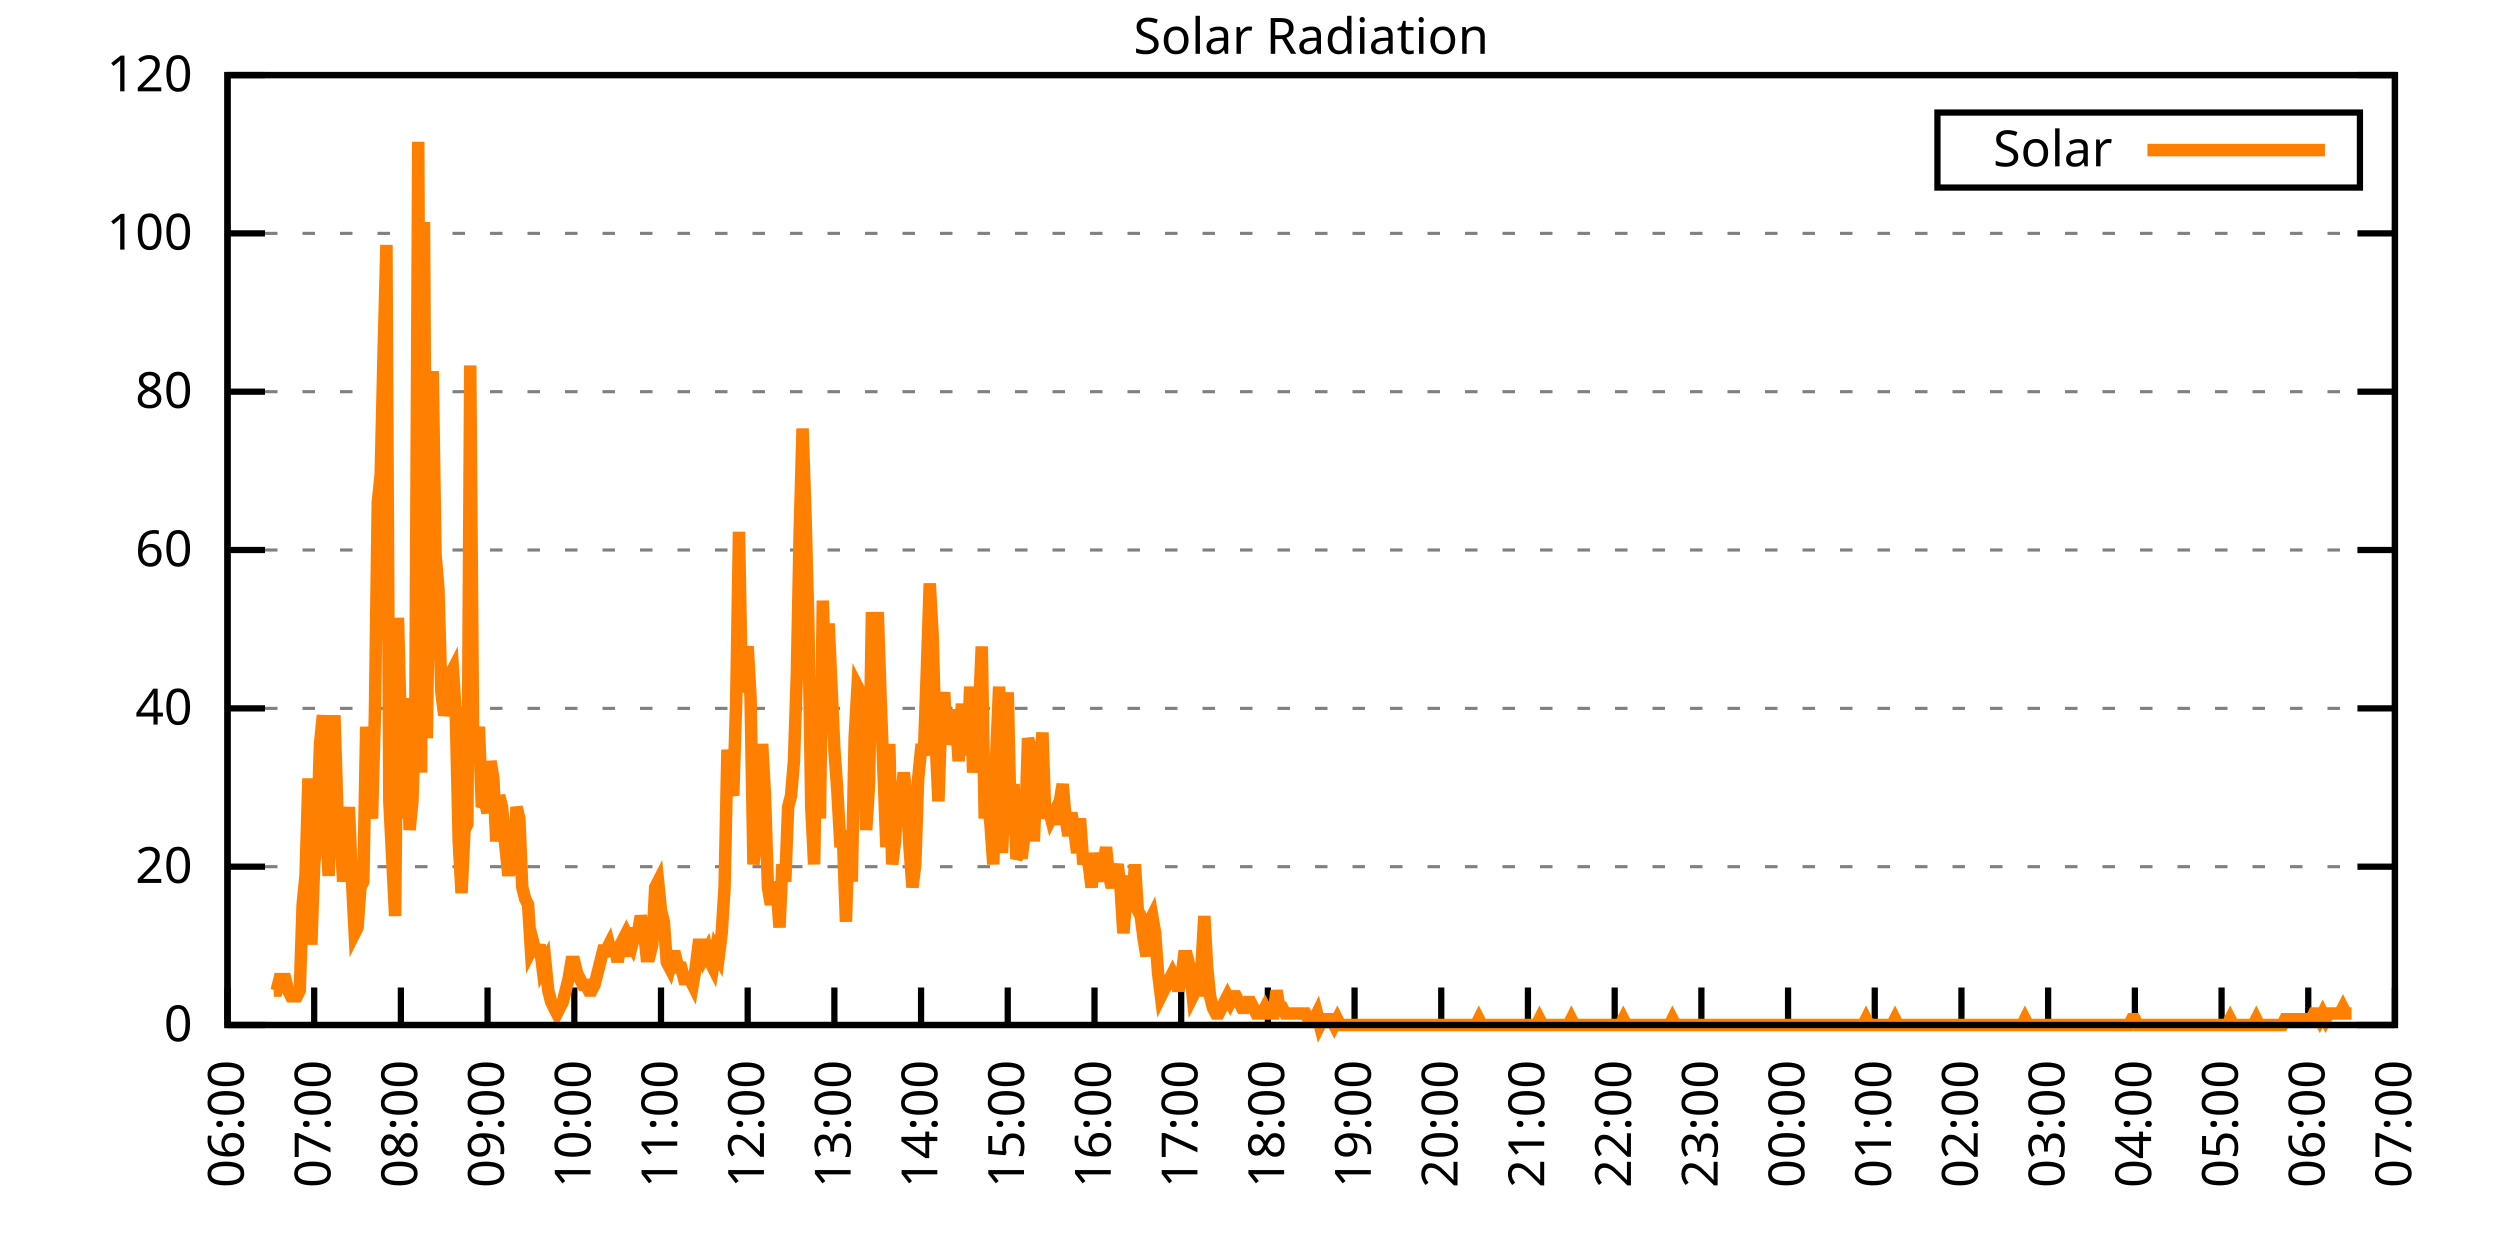
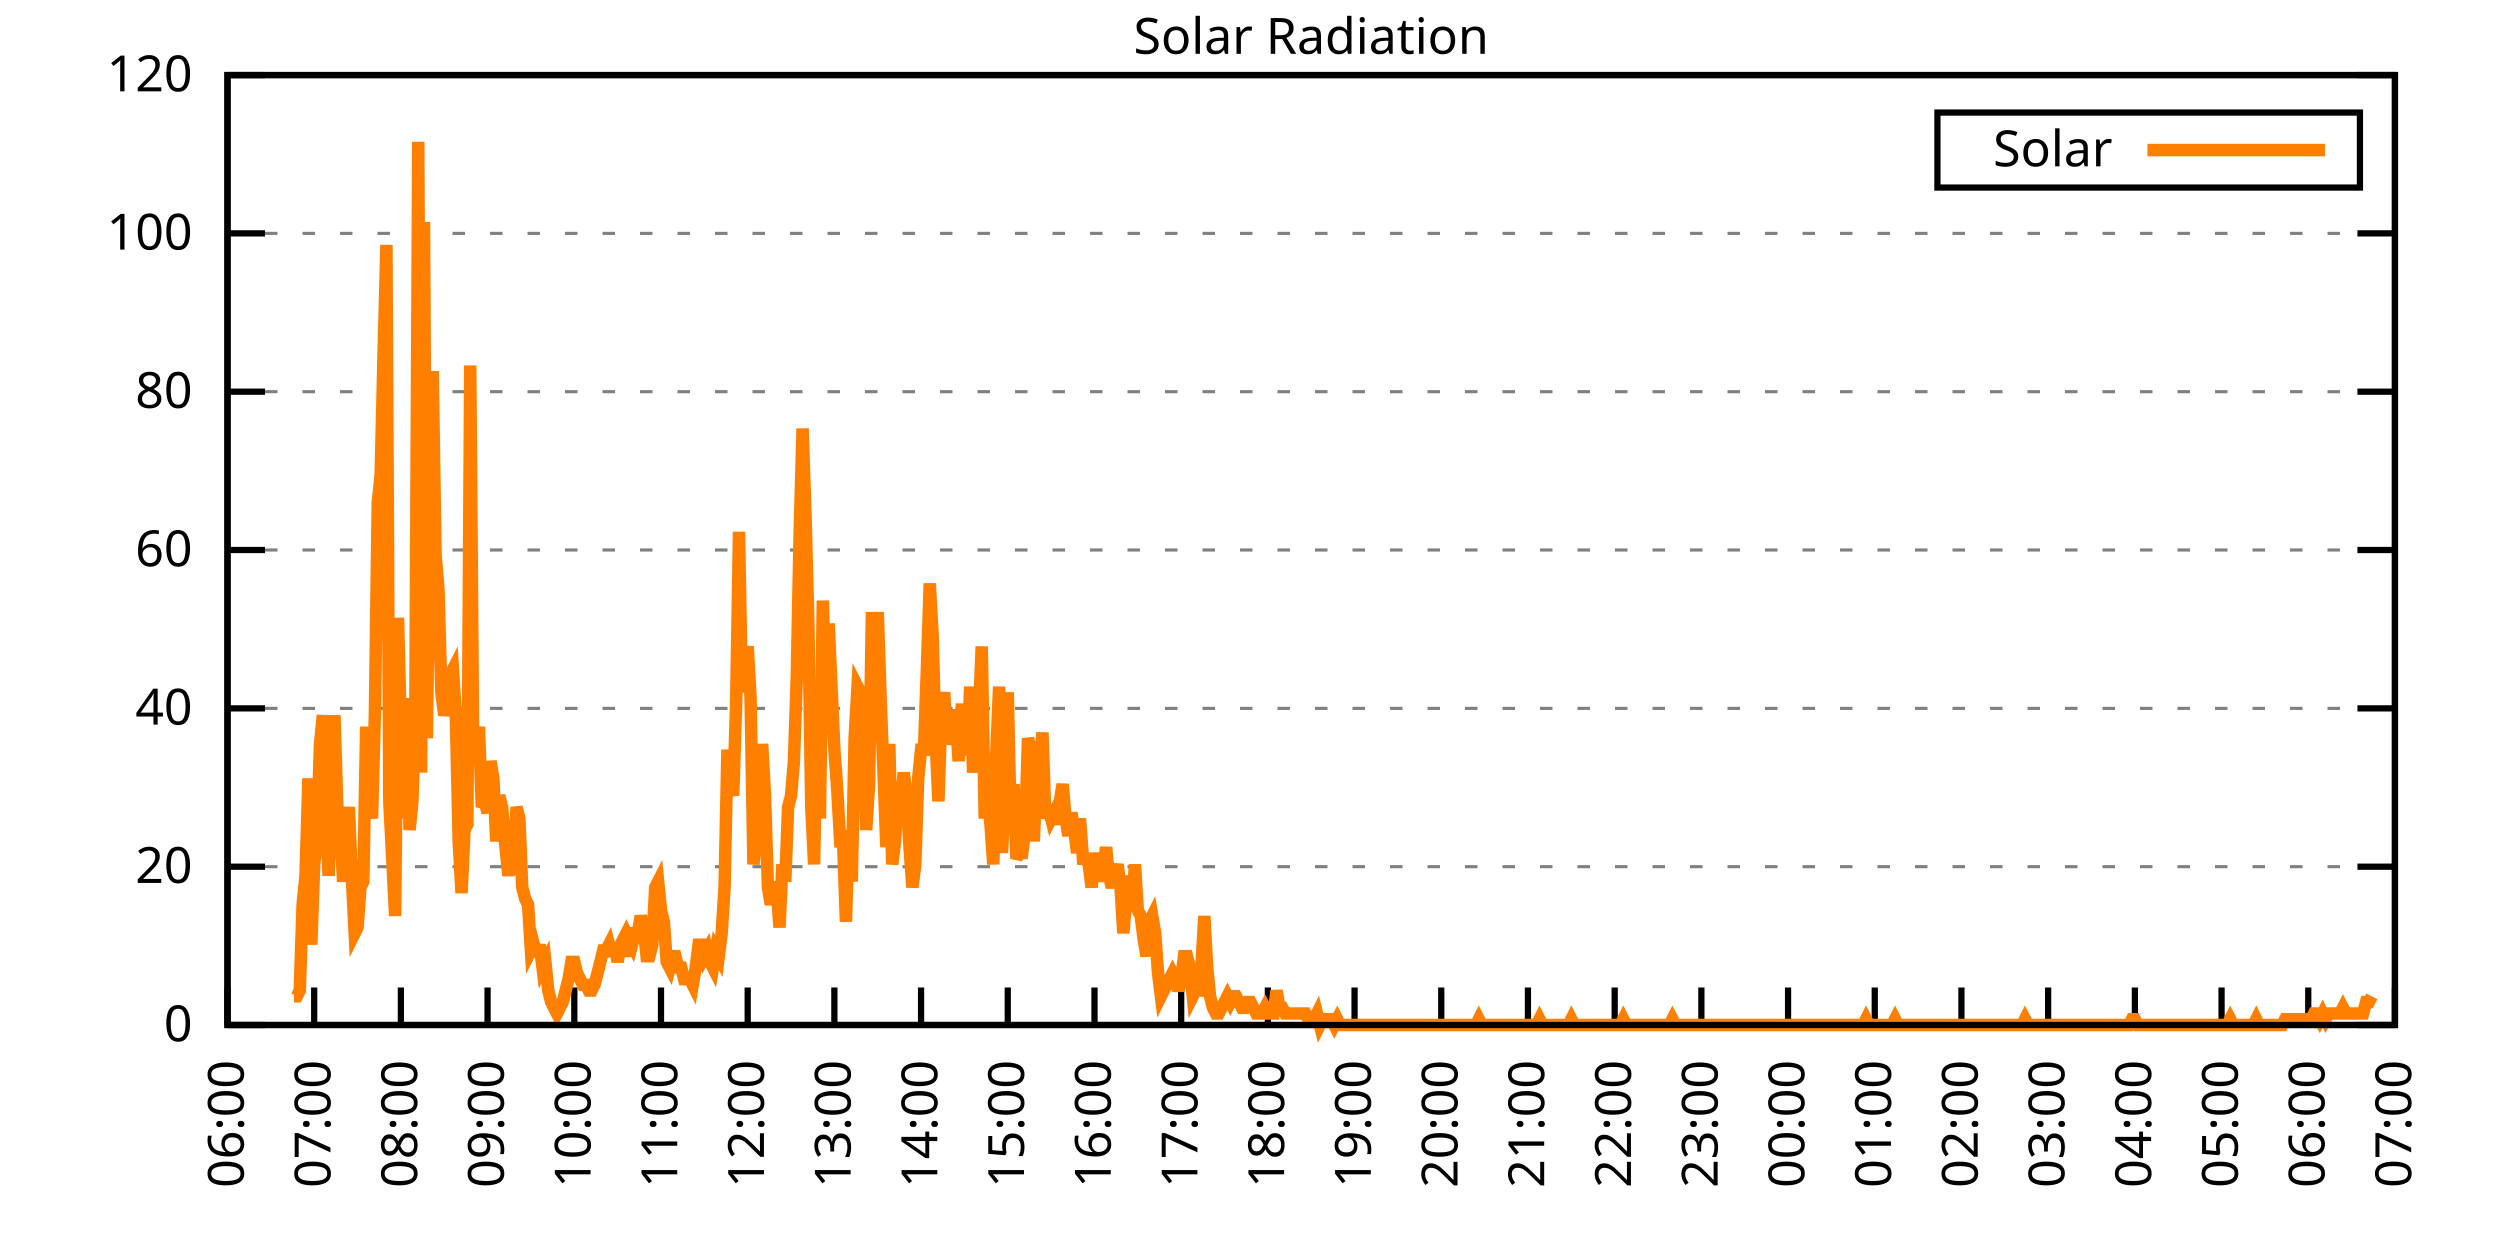
<svg xmlns="http://www.w3.org/2000/svg" xmlns:xlink="http://www.w3.org/1999/xlink" width="400" height="200" viewBox="0 0 400 200">
  <g id="gnuplot_canvas">
    <rect x="0" y="0" width="400" height="200" fill="none" />
    <defs>
      <circle id="gpDot" r="0.5" stroke-width="0.5" stroke="currentColor" />
      <path id="gpPt0" stroke-width="0.333" stroke="currentColor" d="M-1,0 h2 M0,-1 v2" />
      <path id="gpPt1" stroke-width="0.333" stroke="currentColor" d="M-1,-1 L1,1 M1,-1 L-1,1" />
      <path id="gpPt2" stroke-width="0.333" stroke="currentColor" d="M-1,0 L1,0 M0,-1 L0,1 M-1,-1 L1,1 M-1,1 L1,-1" />
      <rect id="gpPt3" stroke-width="0.333" stroke="currentColor" x="-1" y="-1" width="2" height="2" />
      <rect id="gpPt4" stroke-width="0.333" stroke="currentColor" fill="currentColor" x="-1" y="-1" width="2" height="2" />
      <circle id="gpPt5" stroke-width="0.333" stroke="currentColor" cx="0" cy="0" r="1" />
      <use xlink:href="#gpPt5" id="gpPt6" fill="currentColor" stroke="none" />
      <path id="gpPt7" stroke-width="0.333" stroke="currentColor" d="M0,-1.33 L-1.33,0.67 L1.33,0.67 z" />
      <use xlink:href="#gpPt7" id="gpPt8" fill="currentColor" stroke="none" />
      <use xlink:href="#gpPt7" id="gpPt9" stroke="currentColor" transform="rotate(180)" />
      <use xlink:href="#gpPt9" id="gpPt10" fill="currentColor" stroke="none" />
      <use xlink:href="#gpPt3" id="gpPt11" stroke="currentColor" transform="rotate(45)" />
      <use xlink:href="#gpPt11" id="gpPt12" fill="currentColor" stroke="none" />
      <path id="gpPt13" stroke-width="0.333" stroke="currentColor" d="M0,1.330 L1.265,0.411 L0.782,-1.067 L-0.782,-1.076 L-1.265,0.411 z" />
      <use xlink:href="#gpPt13" id="gpPt14" fill="currentColor" stroke="none" />
      <filter id="textbox" filterUnits="objectBoundingBox" x="0" y="0" height="1" width="1">
        <feFlood flood-color="white" flood-opacity="1" result="bgnd" />
        <feComposite in="SourceGraphic" in2="bgnd" operator="atop" />
      </filter>
      <filter id="greybox" filterUnits="objectBoundingBox" x="0" y="0" height="1" width="1">
        <feFlood flood-color="lightgrey" flood-opacity="1" result="grey" />
        <feComposite in="SourceGraphic" in2="grey" operator="atop" />
      </filter>
    </defs>
    <g fill="none" color="white" stroke="currentColor" stroke-width="1.00" stroke-linecap="butt" stroke-linejoin="miter">
</g>
    <g fill="none" color="black" stroke="currentColor" stroke-width="1.00" stroke-linecap="butt" stroke-linejoin="miter">
      <g stroke="none" shape-rendering="crispEdges">
        <polygon fill="rgb(255, 255, 255)" points="36.40,164.00 383.18,164.00 383.18,12.02 36.40,12.02 " />
      </g>
    </g>
    <g fill="none" color="black" stroke="currentColor" stroke-width="1.00" stroke-linecap="butt" stroke-linejoin="miter">
</g>
    <g fill="none" color="black" stroke="black" stroke-width="0.50" stroke-linecap="butt" stroke-linejoin="miter">
</g>
    <g fill="none" color="gray" stroke="currentColor" stroke-width="0.50" stroke-linecap="butt" stroke-linejoin="miter">
      <path stroke="gray" stroke-dasharray="2,4" class="gridline" d="M36.40,164.00 L383.19,164.00  " />
    </g>
    <g fill="none" color="gray" stroke="gray" stroke-width="1.00" stroke-linecap="butt" stroke-linejoin="miter">
</g>
    <g fill="none" color="black" stroke="currentColor" stroke-width="1.00" stroke-linecap="butt" stroke-linejoin="miter">
      <path stroke="black" d="M36.40,164.00 L42.40,164.00 M383.19,164.00 L377.19,164.00  " />
      <g transform="translate(30.80,166.60)" stroke="none" fill="black" font-family="Sans" font-size="8.00" text-anchor="end">
        <text>
          <tspan font-family="Sans"> 0</tspan>
        </text>
      </g>
    </g>
    <g fill="none" color="black" stroke="currentColor" stroke-width="1.00" stroke-linecap="butt" stroke-linejoin="miter">
</g>
    <g fill="none" color="black" stroke="black" stroke-width="0.50" stroke-linecap="butt" stroke-linejoin="miter">
</g>
    <g fill="none" color="gray" stroke="currentColor" stroke-width="0.50" stroke-linecap="butt" stroke-linejoin="miter">
      <path stroke="gray" stroke-dasharray="2,4" class="gridline" d="M36.40,138.67 L383.19,138.67  " />
    </g>
    <g fill="none" color="gray" stroke="gray" stroke-width="1.00" stroke-linecap="butt" stroke-linejoin="miter">
</g>
    <g fill="none" color="black" stroke="currentColor" stroke-width="1.00" stroke-linecap="butt" stroke-linejoin="miter">
      <path stroke="black" d="M36.40,138.67 L42.40,138.67 M383.19,138.67 L377.19,138.67  " />
      <g transform="translate(30.80,141.27)" stroke="none" fill="black" font-family="Sans" font-size="8.00" text-anchor="end">
        <text>
          <tspan font-family="Sans"> 20</tspan>
        </text>
      </g>
    </g>
    <g fill="none" color="black" stroke="currentColor" stroke-width="1.00" stroke-linecap="butt" stroke-linejoin="miter">
</g>
    <g fill="none" color="black" stroke="black" stroke-width="0.50" stroke-linecap="butt" stroke-linejoin="miter">
</g>
    <g fill="none" color="gray" stroke="currentColor" stroke-width="0.50" stroke-linecap="butt" stroke-linejoin="miter">
      <path stroke="gray" stroke-dasharray="2,4" class="gridline" d="M36.40,113.34 L383.19,113.34  " />
    </g>
    <g fill="none" color="gray" stroke="gray" stroke-width="1.00" stroke-linecap="butt" stroke-linejoin="miter">
</g>
    <g fill="none" color="black" stroke="currentColor" stroke-width="1.00" stroke-linecap="butt" stroke-linejoin="miter">
      <path stroke="black" d="M36.40,113.34 L42.40,113.34 M383.19,113.34 L377.19,113.34  " />
      <g transform="translate(30.80,115.94)" stroke="none" fill="black" font-family="Sans" font-size="8.00" text-anchor="end">
        <text>
          <tspan font-family="Sans"> 40</tspan>
        </text>
      </g>
    </g>
    <g fill="none" color="black" stroke="currentColor" stroke-width="1.00" stroke-linecap="butt" stroke-linejoin="miter">
</g>
    <g fill="none" color="black" stroke="black" stroke-width="0.50" stroke-linecap="butt" stroke-linejoin="miter">
</g>
    <g fill="none" color="gray" stroke="currentColor" stroke-width="0.50" stroke-linecap="butt" stroke-linejoin="miter">
      <path stroke="gray" stroke-dasharray="2,4" class="gridline" d="M36.40,88.00 L383.19,88.00  " />
    </g>
    <g fill="none" color="gray" stroke="gray" stroke-width="1.00" stroke-linecap="butt" stroke-linejoin="miter">
</g>
    <g fill="none" color="black" stroke="currentColor" stroke-width="1.00" stroke-linecap="butt" stroke-linejoin="miter">
      <path stroke="black" d="M36.40,88.00 L42.40,88.00 M383.19,88.00 L377.19,88.00  " />
      <g transform="translate(30.80,90.60)" stroke="none" fill="black" font-family="Sans" font-size="8.00" text-anchor="end">
        <text>
          <tspan font-family="Sans"> 60</tspan>
        </text>
      </g>
    </g>
    <g fill="none" color="black" stroke="currentColor" stroke-width="1.00" stroke-linecap="butt" stroke-linejoin="miter">
</g>
    <g fill="none" color="black" stroke="black" stroke-width="0.50" stroke-linecap="butt" stroke-linejoin="miter">
</g>
    <g fill="none" color="gray" stroke="currentColor" stroke-width="0.50" stroke-linecap="butt" stroke-linejoin="miter">
      <path stroke="gray" stroke-dasharray="2,4" class="gridline" d="M36.40,62.67 L383.19,62.67  " />
    </g>
    <g fill="none" color="gray" stroke="gray" stroke-width="1.00" stroke-linecap="butt" stroke-linejoin="miter">
</g>
    <g fill="none" color="black" stroke="currentColor" stroke-width="1.00" stroke-linecap="butt" stroke-linejoin="miter">
      <path stroke="black" d="M36.40,62.67 L42.40,62.67 M383.19,62.67 L377.19,62.67  " />
      <g transform="translate(30.80,65.27)" stroke="none" fill="black" font-family="Sans" font-size="8.00" text-anchor="end">
        <text>
          <tspan font-family="Sans"> 80</tspan>
        </text>
      </g>
    </g>
    <g fill="none" color="black" stroke="currentColor" stroke-width="1.00" stroke-linecap="butt" stroke-linejoin="miter">
</g>
    <g fill="none" color="black" stroke="black" stroke-width="0.50" stroke-linecap="butt" stroke-linejoin="miter">
</g>
    <g fill="none" color="gray" stroke="currentColor" stroke-width="0.50" stroke-linecap="butt" stroke-linejoin="miter">
      <path stroke="gray" stroke-dasharray="2,4" class="gridline" d="M36.40,37.34 L383.19,37.34  " />
    </g>
    <g fill="none" color="gray" stroke="gray" stroke-width="1.00" stroke-linecap="butt" stroke-linejoin="miter">
</g>
    <g fill="none" color="black" stroke="currentColor" stroke-width="1.00" stroke-linecap="butt" stroke-linejoin="miter">
      <path stroke="black" d="M36.40,37.34 L42.40,37.34 M383.19,37.34 L377.19,37.34  " />
      <g transform="translate(30.80,39.94)" stroke="none" fill="black" font-family="Sans" font-size="8.00" text-anchor="end">
        <text>
          <tspan font-family="Sans"> 100</tspan>
        </text>
      </g>
    </g>
    <g fill="none" color="black" stroke="currentColor" stroke-width="1.00" stroke-linecap="butt" stroke-linejoin="miter">
</g>
    <g fill="none" color="black" stroke="black" stroke-width="0.50" stroke-linecap="butt" stroke-linejoin="miter">
</g>
    <g fill="none" color="gray" stroke="currentColor" stroke-width="0.50" stroke-linecap="butt" stroke-linejoin="miter">
      <path stroke="gray" stroke-dasharray="2,4" class="gridline" d="M36.40,12.01 L383.19,12.01  " />
    </g>
    <g fill="none" color="gray" stroke="gray" stroke-width="1.00" stroke-linecap="butt" stroke-linejoin="miter">
</g>
    <g fill="none" color="black" stroke="currentColor" stroke-width="1.00" stroke-linecap="butt" stroke-linejoin="miter">
      <path stroke="black" d="M36.40,12.01 L42.40,12.01 M383.19,12.01 L377.19,12.01  " />
      <g transform="translate(30.80,14.61)" stroke="none" fill="black" font-family="Sans" font-size="8.00" text-anchor="end">
        <text>
          <tspan font-family="Sans"> 120</tspan>
        </text>
      </g>
    </g>
    <g fill="none" color="black" stroke="currentColor" stroke-width="1.00" stroke-linecap="butt" stroke-linejoin="miter">
      <path stroke="black" d="M36.40,164.00 L36.40,158.00  " />
      <g transform="translate(39.00,169.60) rotate(270.00)" stroke="none" fill="black" font-family="Sans" font-size="8.00" text-anchor="end">
        <text>
          <tspan font-family="Sans">06:00</tspan>
        </text>
      </g>
    </g>
    <g fill="none" color="black" stroke="currentColor" stroke-width="1.00" stroke-linecap="butt" stroke-linejoin="miter">
      <path stroke="black" d="M50.27,164.00 L50.27,158.00  " />
      <g transform="translate(52.87,169.60) rotate(270.00)" stroke="none" fill="black" font-family="Sans" font-size="8.00" text-anchor="end">
        <text>
          <tspan font-family="Sans">07:00</tspan>
        </text>
      </g>
    </g>
    <g fill="none" color="black" stroke="currentColor" stroke-width="1.00" stroke-linecap="butt" stroke-linejoin="miter">
      <path stroke="black" d="M64.14,164.00 L64.14,158.00  " />
      <g transform="translate(66.74,169.60) rotate(270.00)" stroke="none" fill="black" font-family="Sans" font-size="8.00" text-anchor="end">
        <text>
          <tspan font-family="Sans">08:00</tspan>
        </text>
      </g>
    </g>
    <g fill="none" color="black" stroke="currentColor" stroke-width="1.00" stroke-linecap="butt" stroke-linejoin="miter">
      <path stroke="black" d="M78.01,164.00 L78.01,158.00  " />
      <g transform="translate(80.61,169.60) rotate(270.00)" stroke="none" fill="black" font-family="Sans" font-size="8.00" text-anchor="end">
        <text>
          <tspan font-family="Sans">09:00</tspan>
        </text>
      </g>
    </g>
    <g fill="none" color="black" stroke="currentColor" stroke-width="1.00" stroke-linecap="butt" stroke-linejoin="miter">
      <path stroke="black" d="M91.89,164.00 L91.89,158.00  " />
      <g transform="translate(94.49,169.60) rotate(270.00)" stroke="none" fill="black" font-family="Sans" font-size="8.00" text-anchor="end">
        <text>
          <tspan font-family="Sans">10:00</tspan>
        </text>
      </g>
    </g>
    <g fill="none" color="black" stroke="currentColor" stroke-width="1.00" stroke-linecap="butt" stroke-linejoin="miter">
      <path stroke="black" d="M105.76,164.00 L105.76,158.00  " />
      <g transform="translate(108.36,169.60) rotate(270.00)" stroke="none" fill="black" font-family="Sans" font-size="8.00" text-anchor="end">
        <text>
          <tspan font-family="Sans">11:00</tspan>
        </text>
      </g>
    </g>
    <g fill="none" color="black" stroke="currentColor" stroke-width="1.00" stroke-linecap="butt" stroke-linejoin="miter">
      <path stroke="black" d="M119.63,164.00 L119.63,158.00  " />
      <g transform="translate(122.23,169.60) rotate(270.00)" stroke="none" fill="black" font-family="Sans" font-size="8.00" text-anchor="end">
        <text>
          <tspan font-family="Sans">12:00</tspan>
        </text>
      </g>
    </g>
    <g fill="none" color="black" stroke="currentColor" stroke-width="1.00" stroke-linecap="butt" stroke-linejoin="miter">
      <path stroke="black" d="M133.50,164.00 L133.50,158.00  " />
      <g transform="translate(136.10,169.60) rotate(270.00)" stroke="none" fill="black" font-family="Sans" font-size="8.00" text-anchor="end">
        <text>
          <tspan font-family="Sans">13:00</tspan>
        </text>
      </g>
    </g>
    <g fill="none" color="black" stroke="currentColor" stroke-width="1.00" stroke-linecap="butt" stroke-linejoin="miter">
      <path stroke="black" d="M147.37,164.00 L147.37,158.00  " />
      <g transform="translate(149.97,169.60) rotate(270.00)" stroke="none" fill="black" font-family="Sans" font-size="8.00" text-anchor="end">
        <text>
          <tspan font-family="Sans">14:00</tspan>
        </text>
      </g>
    </g>
    <g fill="none" color="black" stroke="currentColor" stroke-width="1.00" stroke-linecap="butt" stroke-linejoin="miter">
      <path stroke="black" d="M161.24,164.00 L161.24,158.00  " />
      <g transform="translate(163.84,169.60) rotate(270.00)" stroke="none" fill="black" font-family="Sans" font-size="8.00" text-anchor="end">
        <text>
          <tspan font-family="Sans">15:00</tspan>
        </text>
      </g>
    </g>
    <g fill="none" color="black" stroke="currentColor" stroke-width="1.00" stroke-linecap="butt" stroke-linejoin="miter">
      <path stroke="black" d="M175.12,164.00 L175.12,158.00  " />
      <g transform="translate(177.72,169.60) rotate(270.00)" stroke="none" fill="black" font-family="Sans" font-size="8.00" text-anchor="end">
        <text>
          <tspan font-family="Sans">16:00</tspan>
        </text>
      </g>
    </g>
    <g fill="none" color="black" stroke="currentColor" stroke-width="1.00" stroke-linecap="butt" stroke-linejoin="miter">
      <path stroke="black" d="M188.99,164.00 L188.99,158.00  " />
      <g transform="translate(191.59,169.60) rotate(270.00)" stroke="none" fill="black" font-family="Sans" font-size="8.00" text-anchor="end">
        <text>
          <tspan font-family="Sans">17:00</tspan>
        </text>
      </g>
    </g>
    <g fill="none" color="black" stroke="currentColor" stroke-width="1.00" stroke-linecap="butt" stroke-linejoin="miter">
      <path stroke="black" d="M202.86,164.00 L202.86,158.00  " />
      <g transform="translate(205.46,169.60) rotate(270.00)" stroke="none" fill="black" font-family="Sans" font-size="8.00" text-anchor="end">
        <text>
          <tspan font-family="Sans">18:00</tspan>
        </text>
      </g>
    </g>
    <g fill="none" color="black" stroke="currentColor" stroke-width="1.00" stroke-linecap="butt" stroke-linejoin="miter">
      <path stroke="black" d="M216.73,164.00 L216.73,158.00  " />
      <g transform="translate(219.33,169.60) rotate(270.00)" stroke="none" fill="black" font-family="Sans" font-size="8.00" text-anchor="end">
        <text>
          <tspan font-family="Sans">19:00</tspan>
        </text>
      </g>
    </g>
    <g fill="none" color="black" stroke="currentColor" stroke-width="1.00" stroke-linecap="butt" stroke-linejoin="miter">
      <path stroke="black" d="M230.60,164.00 L230.60,158.00  " />
      <g transform="translate(233.20,169.60) rotate(270.00)" stroke="none" fill="black" font-family="Sans" font-size="8.00" text-anchor="end">
        <text>
          <tspan font-family="Sans">20:00</tspan>
        </text>
      </g>
    </g>
    <g fill="none" color="black" stroke="currentColor" stroke-width="1.00" stroke-linecap="butt" stroke-linejoin="miter">
      <path stroke="black" d="M244.47,164.00 L244.47,158.00  " />
      <g transform="translate(247.07,169.60) rotate(270.00)" stroke="none" fill="black" font-family="Sans" font-size="8.00" text-anchor="end">
        <text>
          <tspan font-family="Sans">21:00</tspan>
        </text>
      </g>
    </g>
    <g fill="none" color="black" stroke="currentColor" stroke-width="1.00" stroke-linecap="butt" stroke-linejoin="miter">
      <path stroke="black" d="M258.35,164.00 L258.35,158.00  " />
      <g transform="translate(260.95,169.60) rotate(270.00)" stroke="none" fill="black" font-family="Sans" font-size="8.00" text-anchor="end">
        <text>
          <tspan font-family="Sans">22:00</tspan>
        </text>
      </g>
    </g>
    <g fill="none" color="black" stroke="currentColor" stroke-width="1.00" stroke-linecap="butt" stroke-linejoin="miter">
      <path stroke="black" d="M272.22,164.00 L272.22,158.00  " />
      <g transform="translate(274.82,169.60) rotate(270.00)" stroke="none" fill="black" font-family="Sans" font-size="8.00" text-anchor="end">
        <text>
          <tspan font-family="Sans">23:00</tspan>
        </text>
      </g>
    </g>
    <g fill="none" color="black" stroke="currentColor" stroke-width="1.00" stroke-linecap="butt" stroke-linejoin="miter">
      <path stroke="black" d="M286.09,164.00 L286.09,158.00  " />
      <g transform="translate(288.69,169.60) rotate(270.00)" stroke="none" fill="black" font-family="Sans" font-size="8.00" text-anchor="end">
        <text>
          <tspan font-family="Sans">00:00</tspan>
        </text>
      </g>
    </g>
    <g fill="none" color="black" stroke="currentColor" stroke-width="1.00" stroke-linecap="butt" stroke-linejoin="miter">
      <path stroke="black" d="M299.96,164.00 L299.96,158.00  " />
      <g transform="translate(302.56,169.60) rotate(270.00)" stroke="none" fill="black" font-family="Sans" font-size="8.00" text-anchor="end">
        <text>
          <tspan font-family="Sans">01:00</tspan>
        </text>
      </g>
    </g>
    <g fill="none" color="black" stroke="currentColor" stroke-width="1.00" stroke-linecap="butt" stroke-linejoin="miter">
      <path stroke="black" d="M313.83,164.00 L313.83,158.00  " />
      <g transform="translate(316.43,169.60) rotate(270.00)" stroke="none" fill="black" font-family="Sans" font-size="8.00" text-anchor="end">
        <text>
          <tspan font-family="Sans">02:00</tspan>
        </text>
      </g>
    </g>
    <g fill="none" color="black" stroke="currentColor" stroke-width="1.00" stroke-linecap="butt" stroke-linejoin="miter">
      <path stroke="black" d="M327.70,164.00 L327.70,158.00  " />
      <g transform="translate(330.30,169.60) rotate(270.00)" stroke="none" fill="black" font-family="Sans" font-size="8.00" text-anchor="end">
        <text>
          <tspan font-family="Sans">03:00</tspan>
        </text>
      </g>
    </g>
    <g fill="none" color="black" stroke="currentColor" stroke-width="1.00" stroke-linecap="butt" stroke-linejoin="miter">
      <path stroke="black" d="M341.58,164.00 L341.58,158.00  " />
      <g transform="translate(344.18,169.60) rotate(270.00)" stroke="none" fill="black" font-family="Sans" font-size="8.00" text-anchor="end">
        <text>
          <tspan font-family="Sans">04:00</tspan>
        </text>
      </g>
    </g>
    <g fill="none" color="black" stroke="currentColor" stroke-width="1.00" stroke-linecap="butt" stroke-linejoin="miter">
      <path stroke="black" d="M355.45,164.00 L355.45,158.00  " />
      <g transform="translate(358.05,169.60) rotate(270.00)" stroke="none" fill="black" font-family="Sans" font-size="8.00" text-anchor="end">
        <text>
          <tspan font-family="Sans">05:00</tspan>
        </text>
      </g>
    </g>
    <g fill="none" color="black" stroke="currentColor" stroke-width="1.00" stroke-linecap="butt" stroke-linejoin="miter">
      <path stroke="black" d="M369.32,164.00 L369.32,158.00  " />
      <g transform="translate(371.92,169.60) rotate(270.00)" stroke="none" fill="black" font-family="Sans" font-size="8.00" text-anchor="end">
        <text>
          <tspan font-family="Sans">06:00</tspan>
        </text>
      </g>
    </g>
    <g fill="none" color="black" stroke="currentColor" stroke-width="1.00" stroke-linecap="butt" stroke-linejoin="miter">
      <path stroke="black" d="M383.19,164.00 L383.19,158.00  " />
      <g transform="translate(385.79,169.60) rotate(270.00)" stroke="none" fill="black" font-family="Sans" font-size="8.00" text-anchor="end">
        <text>
          <tspan font-family="Sans">07:00</tspan>
        </text>
      </g>
    </g>
    <g fill="none" color="black" stroke="currentColor" stroke-width="1.00" stroke-linecap="butt" stroke-linejoin="miter">
</g>
    <g fill="none" color="black" stroke="currentColor" stroke-width="1.00" stroke-linecap="butt" stroke-linejoin="miter">
      <path stroke="black" d="M36.40,12.01 L36.40,164.00 L383.19,164.00 L383.19,12.01 L36.40,12.01 Z  " />
    </g>
    <g fill="none" color="black" stroke="currentColor" stroke-width="1.00" stroke-linecap="butt" stroke-linejoin="miter">
</g>
    <g fill="none" color="black" stroke="currentColor" stroke-width="1.00" stroke-linecap="butt" stroke-linejoin="miter">
      <path stroke="black" d="M309.99,30.01 L309.99,18.01 L377.59,18.01 L377.59,30.01 L309.99,30.01 Z  " />
    </g>
    <g id="Solar_Radiation_plot_1">
      <g fill="none" color="white" stroke="black" stroke-width="2.00" stroke-linecap="butt" stroke-linejoin="miter">
</g>
      <g fill="none" color="black" stroke="currentColor" stroke-width="2.00" stroke-linecap="butt" stroke-linejoin="miter">
        <g transform="translate(337.99,26.61)" stroke="none" fill="black" font-family="Sans" font-size="8.00" text-anchor="end">
          <text>
            <tspan font-family="Sans">Solar</tspan>
          </text>
        </g>
      </g>
      <g fill="none" color="black" stroke="currentColor" stroke-width="2.00" stroke-linecap="butt" stroke-linejoin="miter">
-         <path stroke="rgb(255, 127,   0)" d="M343.59,24.01 L371.99,24.01 M43.80,158.49 L44.26,158.49 L44.72,156.66 L45.19,156.66 L45.65,156.66 L46.11,158.49   L46.57,159.41 L47.03,159.41 L47.50,159.41 L47.96,158.49 L48.42,144.73 L48.88,140.14 L49.35,124.54 L49.81,151.15   L50.27,138.30 L50.73,133.72 L51.20,119.03 L51.66,114.44 L52.12,130.96 L52.58,140.14 L53.05,125.46 L53.51,114.44   L53.97,129.13 L54.43,132.80 L54.90,141.06 L55.36,134.63 L55.82,129.13 L56.28,140.14 L56.75,149.32 L57.21,148.40   L57.67,141.98 L58.13,141.06 L58.59,116.28 L59.06,127.29 L59.52,130.96 L59.98,114.44 L60.44,80.49 L60.91,75.90   L61.37,56.63 L61.83,39.19 L62.29,128.21 L62.76,137.39 L63.22,146.56 L63.68,98.84 L64.14,117.20 L64.61,130.96   L65.07,111.69 L65.53,132.80 L65.99,128.21 L66.46,112.61 L66.92,22.68 L67.38,123.62 L67.84,35.52 L68.30,118.12   L68.77,81.41 L69.23,59.38 L69.69,88.75 L70.15,94.26 L70.62,110.77 L71.08,114.44 L71.54,112.61 L72.00,108.02   L72.47,107.10 L72.93,114.44 L73.39,134.63 L73.85,142.89 L74.32,132.80 L74.78,131.88 L75.24,58.47 L75.70,118.12   L76.17,121.79 L76.63,116.28 L77.09,129.13 L77.55,128.21 L78.01,130.05 L78.48,121.79 L78.94,124.54 L79.40,134.63   L79.86,127.29 L80.33,129.13 L80.79,134.63 L81.25,139.22 L81.71,139.22 L82.18,138.30 L82.64,129.13 L83.10,130.96   L83.56,141.98 L84.03,143.81 L84.49,144.73 L84.95,152.07 L85.41,151.15 L85.88,152.99 L86.34,151.15 L86.80,154.82   L87.26,153.91 L87.72,158.49 L88.19,160.33 L88.65,161.25 L89.11,162.16 L89.57,161.25 L90.04,160.33 L90.50,158.49   L90.96,156.66 L91.42,153.91 L91.89,153.91 L92.35,155.74 L92.81,156.66 L93.27,157.58 L93.74,157.58 L94.20,158.49   L94.66,158.49 L95.12,157.58 L95.59,155.74 L96.05,153.91 L96.51,152.07 L96.97,152.07 L97.44,151.15 L97.90,152.99   L98.36,151.15 L98.82,153.91 L99.28,151.15 L99.75,150.23 L100.21,152.99 L100.67,150.23 L101.13,151.15 L101.60,149.32   L102.06,149.32 L102.52,146.56 L102.98,148.40 L103.45,152.99 L103.91,152.99 L104.37,151.15 L104.83,141.98 L105.30,141.06   L105.76,145.65 L106.22,147.48 L106.68,153.91 L107.15,154.82 L107.61,152.99 L108.07,152.99 L108.53,154.82 L108.99,154.82   L109.46,156.66 L109.92,156.66 L110.38,156.66 L110.84,157.58 L111.31,154.82 L111.77,151.15 L112.23,151.15 L112.69,152.99   L113.16,152.07 L113.62,153.91 L114.08,154.82 L114.54,152.07 L115.01,152.99 L115.47,149.32 L115.93,141.98 L116.39,119.95   L116.86,125.46 L117.32,127.29 L117.78,112.61 L118.24,85.08 L118.70,110.77 L119.17,106.19 L119.63,103.43 L120.09,111.69   L120.55,138.30 L121.02,133.72 L121.48,132.80 L121.94,119.03 L122.40,127.29 L122.87,141.98 L123.33,144.73 L123.79,141.98   L124.25,141.98 L124.72,148.40 L125.18,138.30 L125.64,141.06 L126.10,129.13 L126.57,127.29 L127.03,121.79 L127.49,108.02   L127.95,85.08 L128.41,68.56 L128.88,82.33 L129.34,99.76 L129.80,129.13 L130.26,138.30 L130.73,111.69 L131.19,130.96   L131.65,96.09 L132.11,113.53 L132.58,99.76 L133.04,109.86 L133.50,119.95 L133.96,126.37 L134.43,134.63 L134.89,134.63   L135.35,147.48 L135.81,132.80 L136.28,141.06 L136.74,118.12 L137.20,109.86 L137.66,110.77 L138.13,115.36 L138.59,132.80   L139.05,125.46 L139.51,97.93 L139.97,116.28 L140.44,97.93 L140.90,111.69 L141.36,123.62 L141.82,135.55 L142.29,119.03   L142.75,138.30 L143.21,134.63 L143.67,125.46 L144.14,128.21 L144.60,123.62 L145.06,127.29 L145.52,135.55 L145.99,141.98   L146.45,138.30 L146.91,124.54 L147.37,119.95 L147.84,119.95 L148.30,107.10 L148.76,93.34 L149.22,101.60 L149.68,118.12   L150.15,128.21 L150.61,114.44 L151.07,110.77 L151.53,119.03 L152.00,117.20 L152.46,114.44 L152.92,114.44 L153.38,121.79   L153.85,113.53 L154.31,113.53 L154.77,120.87 L155.23,109.86 L155.70,123.62 L156.16,115.36 L156.62,114.44 L157.08,103.43   L157.55,130.96 L158.01,126.37 L158.47,131.88 L158.93,138.30 L159.39,120.87 L159.86,109.86 L160.32,136.47 L160.78,126.37   L161.24,110.77 L161.71,131.88 L162.17,125.46 L162.63,137.39 L163.09,136.47 L163.56,136.47 L164.02,132.80 L164.48,118.12   L164.94,119.95 L165.41,134.63 L165.87,123.62 L166.33,123.62 L166.79,117.20 L167.26,130.96 L167.72,129.13 L168.18,130.96   L168.64,130.05 L169.10,131.88 L169.57,128.21 L170.03,125.46 L170.49,130.96 L170.95,133.72 L171.42,130.05 L171.88,132.80   L172.34,136.47 L172.80,130.96 L173.27,137.39 L173.73,137.39 L174.19,138.30 L174.65,141.98 L175.12,136.47 L175.58,141.06   L176.04,136.47 L176.50,139.22 L176.97,135.55 L177.43,140.14 L177.89,141.98 L178.35,140.14 L178.82,138.30 L179.28,141.98   L179.74,149.32 L180.20,143.81 L180.66,140.14 L181.13,145.65 L181.59,138.30 L182.05,145.65 L182.51,146.56 L182.98,150.23   L183.44,152.99 L183.90,147.48 L184.36,146.56 L184.83,149.32 L185.29,155.74 L185.75,159.41 L186.21,158.49 L186.68,157.58   L187.14,156.66 L187.60,155.74 L188.06,156.66 L188.53,158.49 L188.99,156.66 L189.45,152.99 L189.91,152.99 L190.37,154.82   L190.84,159.41 L191.30,158.49 L191.76,158.49 L192.22,154.82 L192.69,146.56 L193.15,154.82 L193.61,159.41 L194.07,161.25   L194.54,162.16 L195.00,162.16 L195.46,161.25 L195.92,160.33 L196.39,159.41 L196.85,160.33 L197.31,159.41 L197.77,159.41   L198.24,160.33 L198.70,161.25 L199.16,161.25 L199.62,160.33 L200.08,160.33 L200.55,161.25 L201.01,162.16 L201.47,162.16   L201.93,162.16 L202.40,161.25 L202.86,162.16 L203.32,162.16 L203.78,162.16 L204.25,158.49 L204.71,161.25 L205.17,161.25   L205.63,162.16 L206.10,162.16 L206.56,162.16 L207.02,162.16 L207.48,162.16 L207.95,162.16 L208.41,162.16 L208.87,162.16   L209.33,163.08 L209.80,163.08 L210.26,163.08 L210.72,162.16 L211.18,164.00 L211.64,163.08 L212.11,163.08 L212.57,163.08   L213.03,163.08 L213.49,164.00 L213.96,163.08 L214.42,164.00 L214.88,164.00 L215.34,164.00 L215.81,164.00 L216.27,164.00   L216.73,164.00 L217.19,164.00 L217.66,164.00 L218.12,164.00 L218.58,164.00 L219.04,164.00 L219.51,164.00 L219.97,164.00   L220.43,164.00 L220.89,164.00 L221.35,164.00 L221.82,164.00 L222.28,164.00 L222.74,164.00 L223.20,164.00 L223.67,164.00   L224.13,164.00 L224.59,164.00 L225.05,164.00 L225.52,164.00 L225.98,164.00 L226.44,164.00 L226.90,164.00 L227.37,164.00   L227.83,164.00 L228.29,164.00 L228.75,164.00 L229.22,164.00 L229.68,164.00 L230.14,164.00 L230.60,164.00 L231.06,164.00   L231.53,164.00 L231.99,164.00 L232.45,164.00 L232.91,164.00 L233.38,164.00 L233.84,164.00 L234.30,164.00 L234.76,164.00   L235.23,164.00 L235.69,164.00 L236.15,164.00 L236.61,163.08 L237.08,164.00 L237.54,164.00 L238.00,164.00 L238.46,164.00   L238.93,164.00 L239.39,164.00 L239.85,164.00 L240.31,164.00 L240.77,164.00 L241.24,164.00 L241.70,164.00 L242.16,164.00   L242.62,164.00 L243.09,164.00 L243.55,164.00 L244.01,164.00 L244.47,164.00 L244.94,164.00 L245.40,164.00 L245.86,164.00   L246.32,163.08 L246.79,164.00 L247.25,164.00 L247.71,164.00 L248.17,164.00 L248.64,164.00 L249.10,164.00 L249.56,164.00   L250.02,164.00 L250.49,164.00 L250.95,164.00 L251.41,163.08 L251.87,164.00 L252.33,164.00 L252.80,164.00 L253.26,164.00   L253.72,164.00 L254.18,164.00 L254.65,164.00 L255.11,164.00 L255.57,164.00 L256.03,164.00 L256.50,164.00 L256.96,164.00   L257.42,164.00 L257.88,164.00 L258.35,164.00 L258.81,164.00 L259.27,164.00 L259.73,163.08 L260.20,164.00 L260.66,164.00   L261.12,164.00 L261.58,164.00 L262.04,164.00 L262.51,164.00 L262.97,164.00 L263.43,164.00 L263.89,164.00 L264.36,164.00   L264.82,164.00 L265.28,164.00 L265.74,164.00 L266.21,164.00 L266.67,164.00 L267.13,164.00 L267.59,163.08 L268.06,164.00   L268.52,164.00 L268.98,164.00 L269.44,164.00 L269.91,164.00 L270.37,164.00 L270.83,164.00 L271.29,164.00 L271.75,164.00   L272.22,164.00 L272.68,164.00 L273.14,164.00 L273.60,164.00 L274.07,164.00 L274.53,164.00 L274.99,164.00 L275.45,164.00   L275.92,164.00 L276.38,164.00 L276.84,164.00 L277.30,164.00 L277.77,164.00 L278.23,164.00 L278.69,164.00 L279.15,164.00   L279.62,164.00 L280.08,164.00 L280.54,164.00 L281.00,164.00 L281.46,164.00 L281.93,164.00 L282.39,164.00 L282.85,164.00   L283.31,164.00 L283.78,164.00 L284.24,164.00 L284.70,164.00 L285.16,164.00 L285.63,164.00 L286.09,164.00 L286.55,164.00   L287.01,164.00 L287.48,164.00 L287.94,164.00 L288.40,164.00 L288.86,164.00 L289.33,164.00 L289.79,164.00 L290.25,164.00   L290.71,164.00 L291.18,164.00 L291.64,164.00 L292.10,164.00 L292.56,164.00 L293.02,164.00 L293.49,164.00 L293.95,164.00   L294.41,164.00 L294.87,164.00 L295.34,164.00 L295.80,164.00 L296.26,164.00 L296.72,164.00 L297.19,164.00 L297.65,164.00   L298.11,164.00 L298.57,163.08 L299.04,164.00 L299.50,164.00 L299.96,164.00 L300.42,164.00 L300.89,164.00 L301.35,164.00   L301.81,164.00 L302.27,164.00 L302.73,164.00 L303.20,163.08 L303.66,164.00 L304.12,164.00 L304.58,164.00 L305.05,164.00   L305.51,164.00 L305.97,164.00 L306.43,164.00 L306.90,164.00 L307.36,164.00 L307.82,164.00 L308.28,164.00 L308.75,164.00   L309.21,164.00 L309.67,164.00 L310.13,164.00 L310.60,164.00 L311.06,164.00 L311.52,164.00 L311.98,164.00 L312.44,164.00   L312.91,164.00 L313.37,164.00 L313.83,164.00 L314.29,164.00 L314.76,164.00 L315.22,164.00 L315.68,164.00 L316.14,164.00   L316.61,164.00 L317.07,164.00 L317.53,164.00 L317.99,164.00 L318.46,164.00 L318.92,164.00 L319.38,164.00 L319.84,164.00   L320.31,164.00 L320.77,164.00 L321.23,164.00 L321.69,164.00 L322.15,164.00 L322.62,164.00 L323.08,164.00 L323.54,164.00   L324.00,163.08 L324.47,164.00 L324.93,164.00 L325.39,164.00 L325.85,164.00 L326.32,164.00 L326.78,164.00 L327.24,164.00   L327.70,164.00 L328.17,164.00 L328.63,164.00 L329.09,164.00 L329.55,164.00 L330.02,164.00 L330.48,164.00 L330.94,164.00   L331.40,164.00 L331.87,164.00 L332.33,164.00 L332.79,164.00 L333.25,164.00 L333.71,164.00 L334.18,164.00 L334.64,164.00   L335.10,164.00 L335.56,164.00 L336.03,164.00 L336.49,164.00 L336.95,164.00 L337.41,164.00 L337.88,164.00 L338.34,164.00   L338.80,164.00 L339.26,164.00 L339.73,164.00 L340.19,164.00 L340.65,164.00 L341.11,163.08 L341.58,163.08 L342.04,164.00   L342.50,164.00 L342.96,164.00 L343.42,164.00 L343.89,164.00 L344.35,164.00 L344.81,164.00 L345.27,164.00 L345.74,164.00   L346.20,164.00 L346.66,164.00 L347.12,164.00 L347.59,164.00 L348.05,164.00 L348.51,164.00 L348.97,164.00 L349.44,164.00   L349.90,164.00 L350.36,164.00 L350.82,164.00 L351.29,164.00 L351.75,164.00 L352.21,164.00 L352.67,164.00 L353.13,164.00   L353.60,164.00 L354.06,164.00 L354.52,164.00 L354.98,164.00 L355.45,164.00 L355.91,164.00 L356.37,164.00 L356.83,163.08   L357.30,164.00 L357.76,164.00 L358.22,164.00 L358.68,164.00 L359.15,164.00 L359.61,164.00 L360.07,164.00 L360.53,164.00   L361.00,163.08 L361.46,164.00 L361.92,164.00 L362.38,164.00 L362.84,164.00 L363.31,164.00 L363.77,164.00 L364.23,164.00   L364.69,164.00 L365.16,164.00 L365.62,163.08 L366.08,163.08 L366.54,163.08 L367.01,163.08 L367.47,163.08 L367.93,163.08   L368.39,163.08 L368.86,163.08 L369.32,163.08 L369.78,163.08 L370.24,162.16 L370.71,162.16 L371.17,163.08 L371.63,162.16   L372.09,163.08 L372.56,162.16 L373.02,162.16 L373.48,162.16 L373.94,162.16 L374.40,162.16 L374.87,161.25 L375.33,162.16   L375.79,162.16 L376.25,162.16  " />
+         <path stroke="rgb(255, 127,   0)" d="M343.59,24.01 L371.99,24.01 M47.03,159.41 L47.50,159.41 L47.96,158.49 L48.42,144.73 L48.88,140.14 L49.35,124.54   L49.81,151.15 L50.27,138.30 L50.73,133.72 L51.20,119.03 L51.66,114.44 L52.12,130.96 L52.58,140.14 L53.05,125.46   L53.51,114.44 L53.97,129.13 L54.43,132.80 L54.90,141.06 L55.36,134.63 L55.82,129.13 L56.28,140.14 L56.75,149.32   L57.21,148.40 L57.67,141.98 L58.13,141.06 L58.59,116.28 L59.06,127.29 L59.52,130.96 L59.98,114.44 L60.44,80.49   L60.91,75.90 L61.37,56.63 L61.83,39.19 L62.29,128.21 L62.76,137.39 L63.22,146.56 L63.68,98.84 L64.14,117.20   L64.61,130.96 L65.07,111.69 L65.53,132.80 L65.99,128.21 L66.46,112.61 L66.92,22.68 L67.38,123.62 L67.84,35.52   L68.30,118.12 L68.77,81.41 L69.23,59.38 L69.69,88.75 L70.15,94.26 L70.62,110.77 L71.08,114.44 L71.54,112.61   L72.00,108.02 L72.47,107.10 L72.93,114.44 L73.39,134.63 L73.85,142.89 L74.32,132.80 L74.78,131.88 L75.24,58.47   L75.70,118.12 L76.17,121.79 L76.63,116.28 L77.09,129.13 L77.55,128.21 L78.01,130.05 L78.48,121.79 L78.94,124.54   L79.40,134.63 L79.86,127.29 L80.33,129.13 L80.79,134.63 L81.25,139.22 L81.71,139.22 L82.18,138.30 L82.64,129.13   L83.10,130.96 L83.56,141.98 L84.03,143.81 L84.49,144.73 L84.95,152.07 L85.41,151.15 L85.88,152.99 L86.34,151.15   L86.80,154.82 L87.26,153.91 L87.72,158.49 L88.19,160.33 L88.65,161.25 L89.11,162.16 L89.57,161.25 L90.04,160.33   L90.50,158.49 L90.96,156.66 L91.42,153.91 L91.89,153.91 L92.35,155.74 L92.81,156.66 L93.27,157.58 L93.74,157.58   L94.20,158.49 L94.66,158.49 L95.12,157.58 L95.59,155.74 L96.05,153.91 L96.51,152.07 L96.97,152.07 L97.44,151.15   L97.90,152.99 L98.36,151.15 L98.82,153.91 L99.28,151.15 L99.75,150.23 L100.21,152.99 L100.67,150.23 L101.13,151.15   L101.60,149.32 L102.06,149.32 L102.52,146.56 L102.98,148.40 L103.45,152.99 L103.91,152.99 L104.37,151.15 L104.83,141.98   L105.30,141.06 L105.76,145.65 L106.22,147.48 L106.68,153.91 L107.15,154.82 L107.61,152.99 L108.07,152.99 L108.53,154.82   L108.99,154.82 L109.46,156.66 L109.92,156.66 L110.38,156.66 L110.84,157.58 L111.31,154.82 L111.77,151.15 L112.23,151.15   L112.69,152.99 L113.16,152.07 L113.62,153.91 L114.08,154.82 L114.54,152.07 L115.01,152.99 L115.47,149.32 L115.93,141.98   L116.39,119.95 L116.86,125.46 L117.32,127.29 L117.78,112.61 L118.24,85.08 L118.70,110.77 L119.17,106.19 L119.63,103.43   L120.09,111.69 L120.55,138.30 L121.02,133.72 L121.48,132.80 L121.94,119.03 L122.40,127.29 L122.87,141.98 L123.33,144.73   L123.79,141.98 L124.25,141.98 L124.72,148.40 L125.18,138.30 L125.64,141.06 L126.10,129.13 L126.57,127.29 L127.03,121.79   L127.49,108.02 L127.95,85.08 L128.41,68.56 L128.88,82.33 L129.34,99.76 L129.80,129.13 L130.26,138.30 L130.73,111.69   L131.19,130.96 L131.65,96.09 L132.11,113.53 L132.58,99.76 L133.04,109.86 L133.50,119.95 L133.96,126.37 L134.43,134.63   L134.89,134.63 L135.35,147.48 L135.81,132.80 L136.28,141.06 L136.74,118.12 L137.20,109.86 L137.66,110.77 L138.13,115.36   L138.59,132.80 L139.05,125.46 L139.51,97.93 L139.97,116.28 L140.44,97.93 L140.90,111.69 L141.36,123.62 L141.82,135.55   L142.29,119.03 L142.75,138.30 L143.21,134.63 L143.67,125.46 L144.14,128.21 L144.60,123.62 L145.06,127.29 L145.52,135.55   L145.99,141.98 L146.45,138.30 L146.91,124.54 L147.37,119.95 L147.84,119.95 L148.30,107.10 L148.76,93.34 L149.22,101.60   L149.68,118.12 L150.15,128.21 L150.61,114.44 L151.07,110.77 L151.53,119.03 L152.00,117.20 L152.46,114.44 L152.92,114.44   L153.38,121.79 L153.85,113.53 L154.31,113.53 L154.77,120.87 L155.23,109.86 L155.70,123.62 L156.16,115.36 L156.62,114.44   L157.08,103.43 L157.55,130.96 L158.01,126.37 L158.47,131.88 L158.93,138.30 L159.39,120.87 L159.86,109.86 L160.32,136.47   L160.78,126.37 L161.24,110.77 L161.71,131.88 L162.17,125.46 L162.63,137.39 L163.09,136.47 L163.56,136.47 L164.02,132.80   L164.48,118.12 L164.94,119.95 L165.41,134.63 L165.87,123.62 L166.33,123.62 L166.79,117.20 L167.26,130.96 L167.72,129.13   L168.18,130.96 L168.64,130.05 L169.10,131.88 L169.57,128.21 L170.03,125.46 L170.49,130.96 L170.95,133.72 L171.42,130.05   L171.88,132.80 L172.34,136.47 L172.80,130.96 L173.27,137.39 L173.73,137.39 L174.19,138.30 L174.65,141.98 L175.12,136.47   L175.58,141.06 L176.04,136.47 L176.50,139.22 L176.97,135.55 L177.43,140.14 L177.89,141.98 L178.35,140.14 L178.82,138.30   L179.28,141.98 L179.74,149.32 L180.20,143.81 L180.66,140.14 L181.13,145.65 L181.59,138.30 L182.05,145.65 L182.51,146.56   L182.98,150.23 L183.44,152.99 L183.90,147.48 L184.36,146.56 L184.83,149.32 L185.29,155.74 L185.75,159.41 L186.21,158.49   L186.68,157.58 L187.14,156.66 L187.60,155.74 L188.06,156.66 L188.53,158.49 L188.99,156.66 L189.45,152.99 L189.91,152.99   L190.37,154.82 L190.84,159.41 L191.30,158.49 L191.76,158.49 L192.22,154.82 L192.69,146.56 L193.15,154.82 L193.61,159.41   L194.07,161.25 L194.54,162.16 L195.00,162.16 L195.46,161.25 L195.92,160.33 L196.39,159.41 L196.85,160.33 L197.31,159.41   L197.77,159.41 L198.24,160.33 L198.70,161.25 L199.16,161.25 L199.62,160.33 L200.08,160.33 L200.55,161.25 L201.01,162.16   L201.47,162.16 L201.93,162.16 L202.40,161.25 L202.86,162.16 L203.32,162.16 L203.78,162.16 L204.25,158.49 L204.71,161.25   L205.17,161.25 L205.63,162.16 L206.10,162.16 L206.56,162.16 L207.02,162.16 L207.48,162.16 L207.95,162.16 L208.41,162.16   L208.87,162.16 L209.33,163.08 L209.80,163.08 L210.26,163.08 L210.72,162.16 L211.18,164.00 L211.64,163.08 L212.11,163.08   L212.57,163.08 L213.03,163.08 L213.49,164.00 L213.96,163.08 L214.42,164.00 L214.88,164.00 L215.34,164.00 L215.81,164.00   L216.27,164.00 L216.73,164.00 L217.19,164.00 L217.66,164.00 L218.12,164.00 L218.58,164.00 L219.04,164.00 L219.51,164.00   L219.97,164.00 L220.43,164.00 L220.89,164.00 L221.35,164.00 L221.82,164.00 L222.28,164.00 L222.74,164.00 L223.20,164.00   L223.67,164.00 L224.13,164.00 L224.59,164.00 L225.05,164.00 L225.52,164.00 L225.98,164.00 L226.44,164.00 L226.90,164.00   L227.37,164.00 L227.83,164.00 L228.29,164.00 L228.75,164.00 L229.22,164.00 L229.68,164.00 L230.14,164.00 L230.60,164.00   L231.06,164.00 L231.53,164.00 L231.99,164.00 L232.45,164.00 L232.91,164.00 L233.38,164.00 L233.84,164.00 L234.30,164.00   L234.76,164.00 L235.23,164.00 L235.69,164.00 L236.15,164.00 L236.61,163.08 L237.08,164.00 L237.54,164.00 L238.00,164.00   L238.46,164.00 L238.93,164.00 L239.39,164.00 L239.85,164.00 L240.31,164.00 L240.77,164.00 L241.24,164.00 L241.70,164.00   L242.16,164.00 L242.62,164.00 L243.09,164.00 L243.55,164.00 L244.01,164.00 L244.47,164.00 L244.94,164.00 L245.40,164.00   L245.86,164.00 L246.32,163.08 L246.79,164.00 L247.25,164.00 L247.71,164.00 L248.17,164.00 L248.64,164.00 L249.10,164.00   L249.56,164.00 L250.02,164.00 L250.49,164.00 L250.95,164.00 L251.41,163.08 L251.87,164.00 L252.33,164.00 L252.80,164.00   L253.26,164.00 L253.72,164.00 L254.18,164.00 L254.65,164.00 L255.11,164.00 L255.57,164.00 L256.03,164.00 L256.50,164.00   L256.96,164.00 L257.42,164.00 L257.88,164.00 L258.35,164.00 L258.81,164.00 L259.27,164.00 L259.73,163.08 L260.20,164.00   L260.66,164.00 L261.12,164.00 L261.58,164.00 L262.04,164.00 L262.51,164.00 L262.97,164.00 L263.43,164.00 L263.89,164.00   L264.36,164.00 L264.82,164.00 L265.28,164.00 L265.74,164.00 L266.21,164.00 L266.67,164.00 L267.13,164.00 L267.59,163.08   L268.06,164.00 L268.52,164.00 L268.98,164.00 L269.44,164.00 L269.91,164.00 L270.37,164.00 L270.83,164.00 L271.29,164.00   L271.75,164.00 L272.22,164.00 L272.68,164.00 L273.14,164.00 L273.60,164.00 L274.07,164.00 L274.53,164.00 L274.99,164.00   L275.45,164.00 L275.92,164.00 L276.38,164.00 L276.84,164.00 L277.30,164.00 L277.77,164.00 L278.23,164.00 L278.69,164.00   L279.15,164.00 L279.62,164.00 L280.08,164.00 L280.54,164.00 L281.00,164.00 L281.46,164.00 L281.93,164.00 L282.39,164.00   L282.85,164.00 L283.31,164.00 L283.78,164.00 L284.24,164.00 L284.70,164.00 L285.16,164.00 L285.63,164.00 L286.09,164.00   L286.55,164.00 L287.01,164.00 L287.48,164.00 L287.94,164.00 L288.40,164.00 L288.86,164.00 L289.33,164.00 L289.79,164.00   L290.25,164.00 L290.71,164.00 L291.18,164.00 L291.64,164.00 L292.10,164.00 L292.56,164.00 L293.02,164.00 L293.49,164.00   L293.95,164.00 L294.41,164.00 L294.87,164.00 L295.34,164.00 L295.80,164.00 L296.26,164.00 L296.72,164.00 L297.19,164.00   L297.65,164.00 L298.11,164.00 L298.57,163.08 L299.04,164.00 L299.50,164.00 L299.96,164.00 L300.42,164.00 L300.89,164.00   L301.35,164.00 L301.81,164.00 L302.27,164.00 L302.73,164.00 L303.20,163.08 L303.66,164.00 L304.12,164.00 L304.58,164.00   L305.05,164.00 L305.51,164.00 L305.97,164.00 L306.43,164.00 L306.90,164.00 L307.36,164.00 L307.82,164.00 L308.28,164.00   L308.75,164.00 L309.21,164.00 L309.67,164.00 L310.13,164.00 L310.60,164.00 L311.06,164.00 L311.52,164.00 L311.98,164.00   L312.44,164.00 L312.91,164.00 L313.37,164.00 L313.83,164.00 L314.29,164.00 L314.76,164.00 L315.22,164.00 L315.68,164.00   L316.14,164.00 L316.61,164.00 L317.07,164.00 L317.53,164.00 L317.99,164.00 L318.46,164.00 L318.92,164.00 L319.38,164.00   L319.84,164.00 L320.31,164.00 L320.77,164.00 L321.23,164.00 L321.69,164.00 L322.15,164.00 L322.62,164.00 L323.08,164.00   L323.54,164.00 L324.00,163.08 L324.47,164.00 L324.93,164.00 L325.39,164.00 L325.85,164.00 L326.32,164.00 L326.78,164.00   L327.24,164.00 L327.70,164.00 L328.17,164.00 L328.63,164.00 L329.09,164.00 L329.55,164.00 L330.02,164.00 L330.48,164.00   L330.94,164.00 L331.40,164.00 L331.87,164.00 L332.33,164.00 L332.79,164.00 L333.25,164.00 L333.71,164.00 L334.18,164.00   L334.64,164.00 L335.10,164.00 L335.56,164.00 L336.03,164.00 L336.49,164.00 L336.95,164.00 L337.41,164.00 L337.88,164.00   L338.34,164.00 L338.80,164.00 L339.26,164.00 L339.73,164.00 L340.19,164.00 L340.65,164.00 L341.11,163.08 L341.58,163.08   L342.04,164.00 L342.50,164.00 L342.96,164.00 L343.42,164.00 L343.89,164.00 L344.35,164.00 L344.81,164.00 L345.27,164.00   L345.74,164.00 L346.20,164.00 L346.66,164.00 L347.12,164.00 L347.59,164.00 L348.05,164.00 L348.51,164.00 L348.97,164.00   L349.44,164.00 L349.90,164.00 L350.36,164.00 L350.82,164.00 L351.29,164.00 L351.75,164.00 L352.21,164.00 L352.67,164.00   L353.13,164.00 L353.60,164.00 L354.06,164.00 L354.52,164.00 L354.98,164.00 L355.45,164.00 L355.91,164.00 L356.37,164.00   L356.83,163.08 L357.30,164.00 L357.76,164.00 L358.22,164.00 L358.68,164.00 L359.15,164.00 L359.61,164.00 L360.07,164.00   L360.53,164.00 L361.00,163.08 L361.46,164.00 L361.92,164.00 L362.38,164.00 L362.84,164.00 L363.31,164.00 L363.77,164.00   L364.23,164.00 L364.69,164.00 L365.16,164.00 L365.62,163.08 L366.08,163.08 L366.54,163.08 L367.01,163.08 L367.47,163.08   L367.93,163.08 L368.39,163.08 L368.86,163.08 L369.32,163.08 L369.78,163.08 L370.24,162.16 L370.71,162.16 L371.17,163.08   L371.63,162.16 L372.09,163.08 L372.56,162.16 L373.02,162.16 L373.48,162.16 L373.94,162.16 L374.40,162.16 L374.87,161.25   L375.33,162.16 L375.79,162.16 L376.25,162.16 L376.72,162.16 L377.18,162.16 L377.64,162.16 L378.10,162.16 L378.57,160.33   L379.03,160.33 L379.49,159.41  " />
      </g>
    </g>
    <g fill="none" color="black" stroke="currentColor" stroke-width="2.00" stroke-linecap="butt" stroke-linejoin="miter">
</g>
    <g fill="none" color="black" stroke="black" stroke-width="1.00" stroke-linecap="butt" stroke-linejoin="miter">
</g>
    <g fill="none" color="black" stroke="currentColor" stroke-width="1.00" stroke-linecap="butt" stroke-linejoin="miter">
      <path stroke="black" d="M36.40,12.01 L36.40,164.00 L383.19,164.00 L383.19,12.01 L36.40,12.01 Z  " />
      <g transform="translate(6.80,88.01) rotate(270.00)" stroke="none" fill="black" font-family="Sans" font-size="8.00" text-anchor="middle">
        <text />
      </g>
    </g>
    <g fill="none" color="black" stroke="currentColor" stroke-width="1.00" stroke-linecap="butt" stroke-linejoin="miter">
</g>
    <g fill="none" color="black" stroke="currentColor" stroke-width="1.00" stroke-linecap="butt" stroke-linejoin="miter">
      <g transform="translate(209.79,8.61)" stroke="none" fill="black" font-family="Sans" font-size="8.00" text-anchor="middle">
        <text>
          <tspan font-family="Sans">Solar Radiation</tspan>
        </text>
      </g>
    </g>
    <g fill="none" color="black" stroke="currentColor" stroke-width="1.00" stroke-linecap="butt" stroke-linejoin="miter">
</g>
  </g>
</svg>
